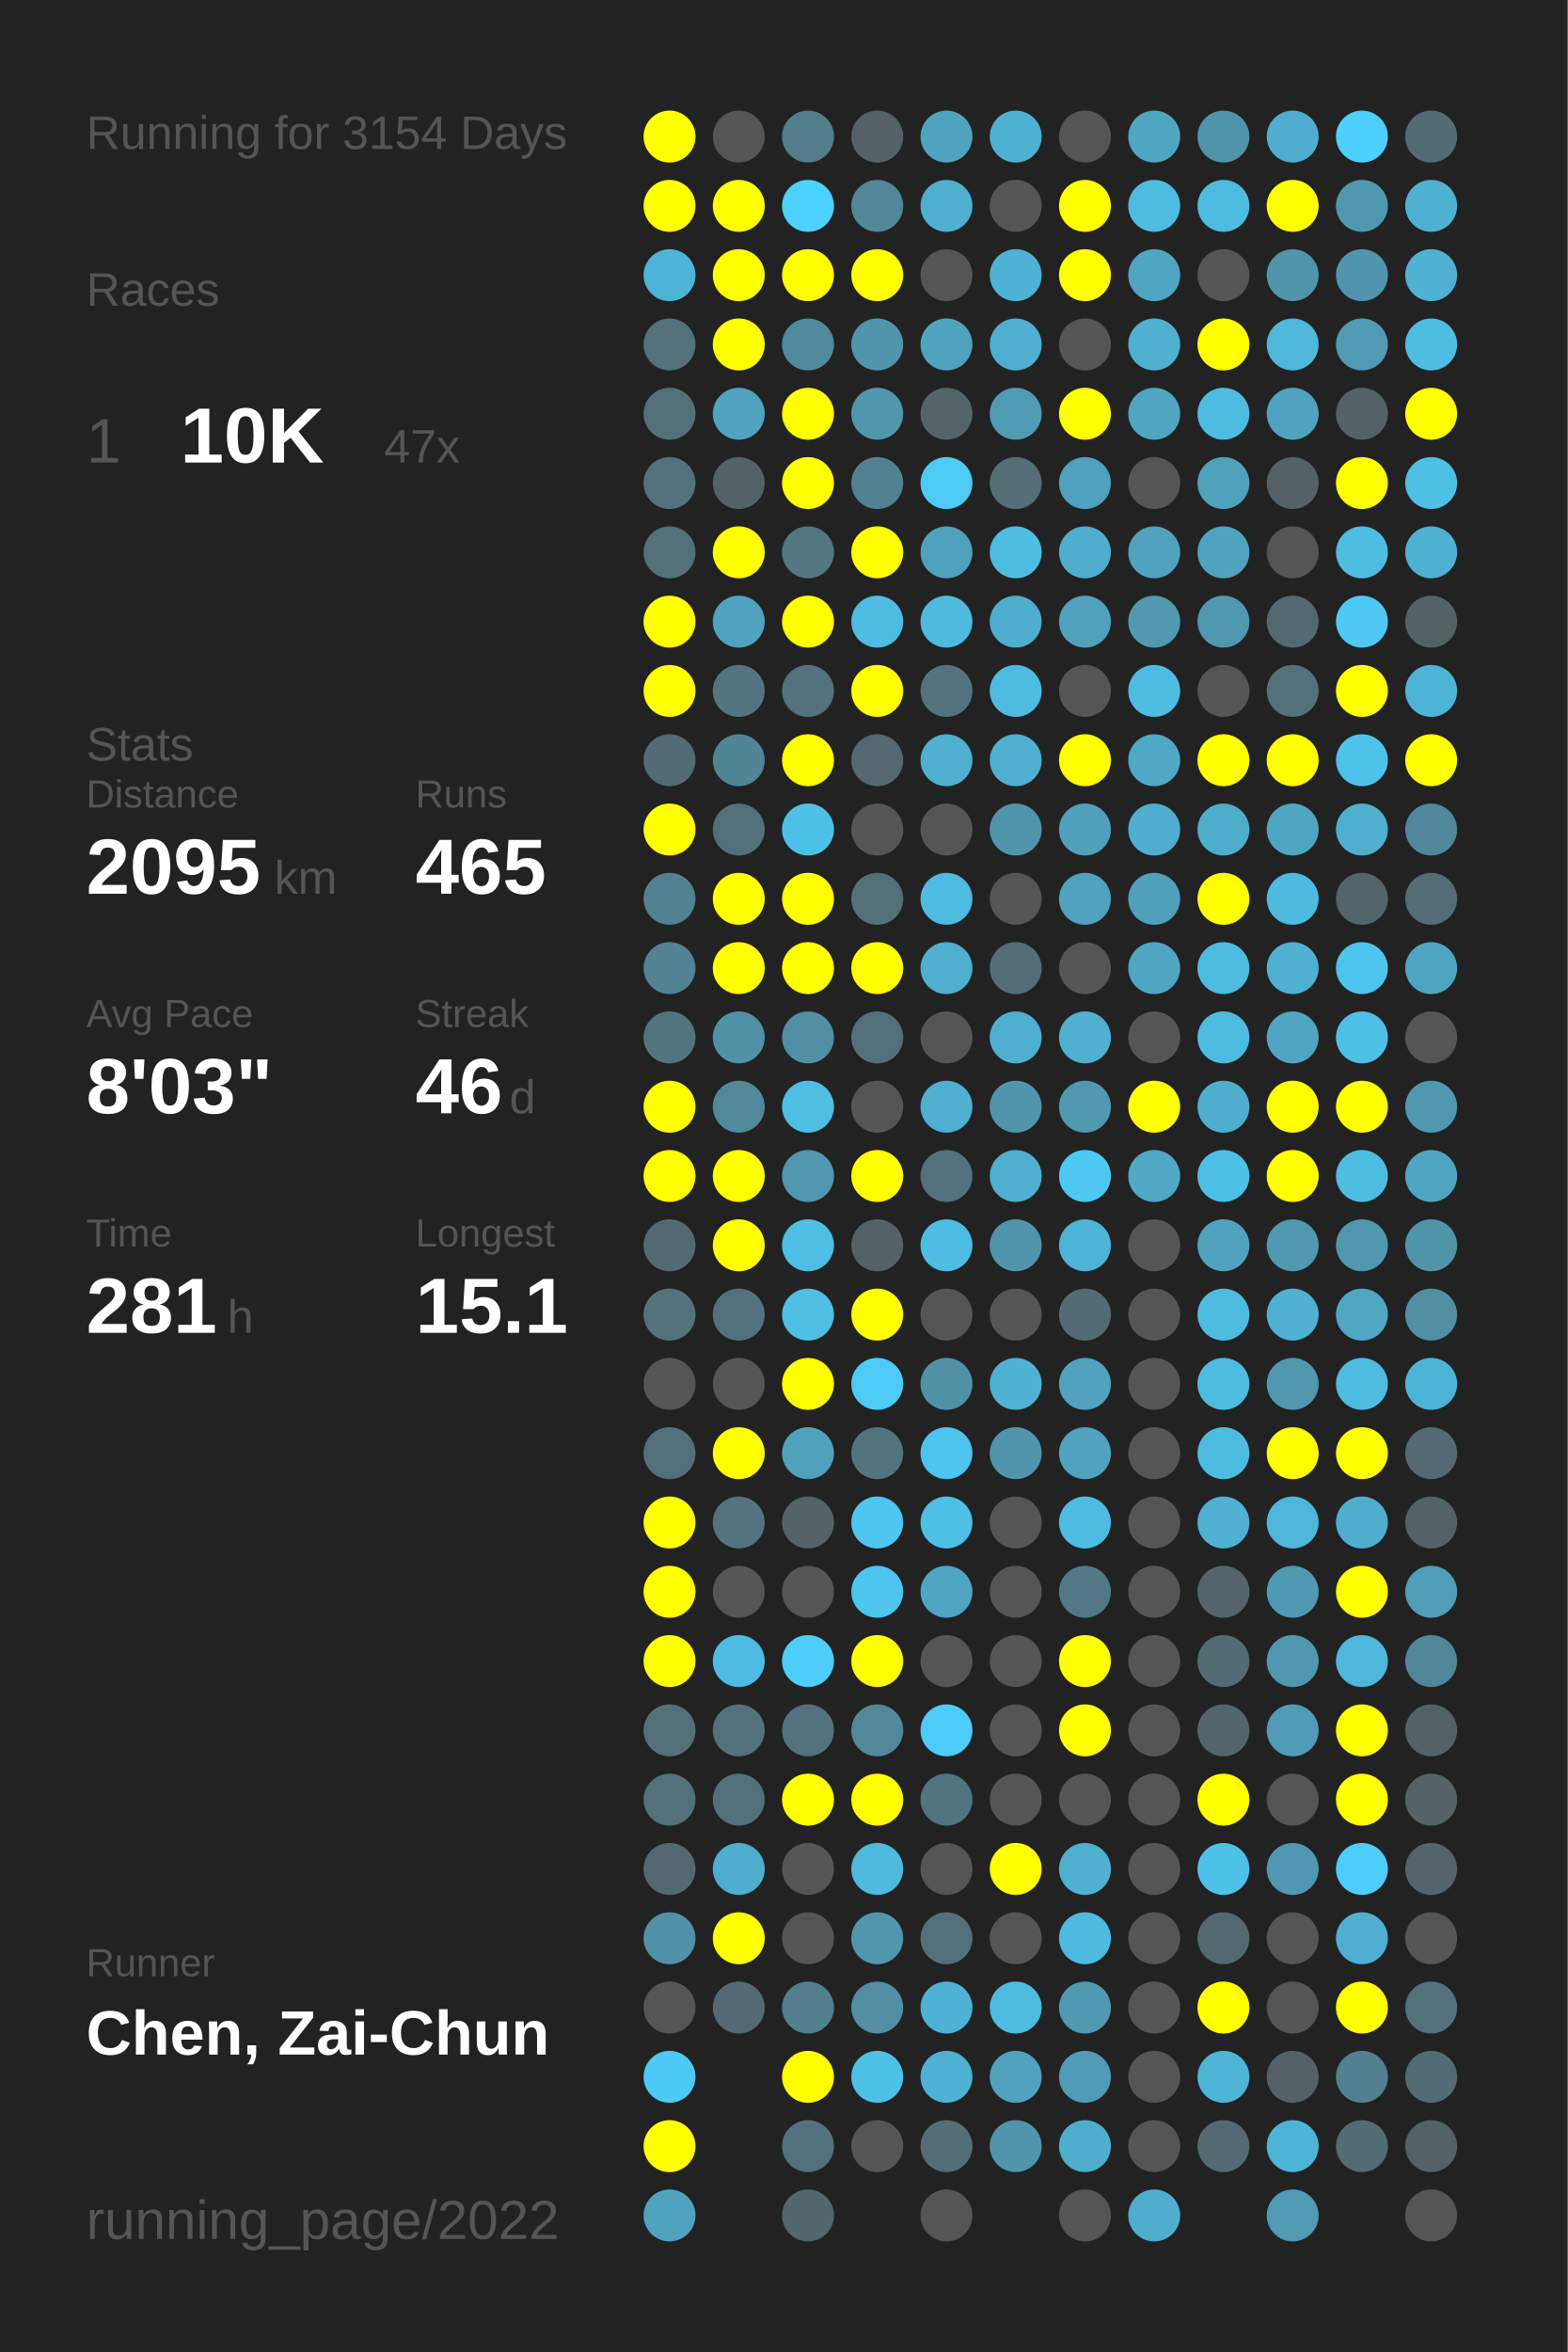
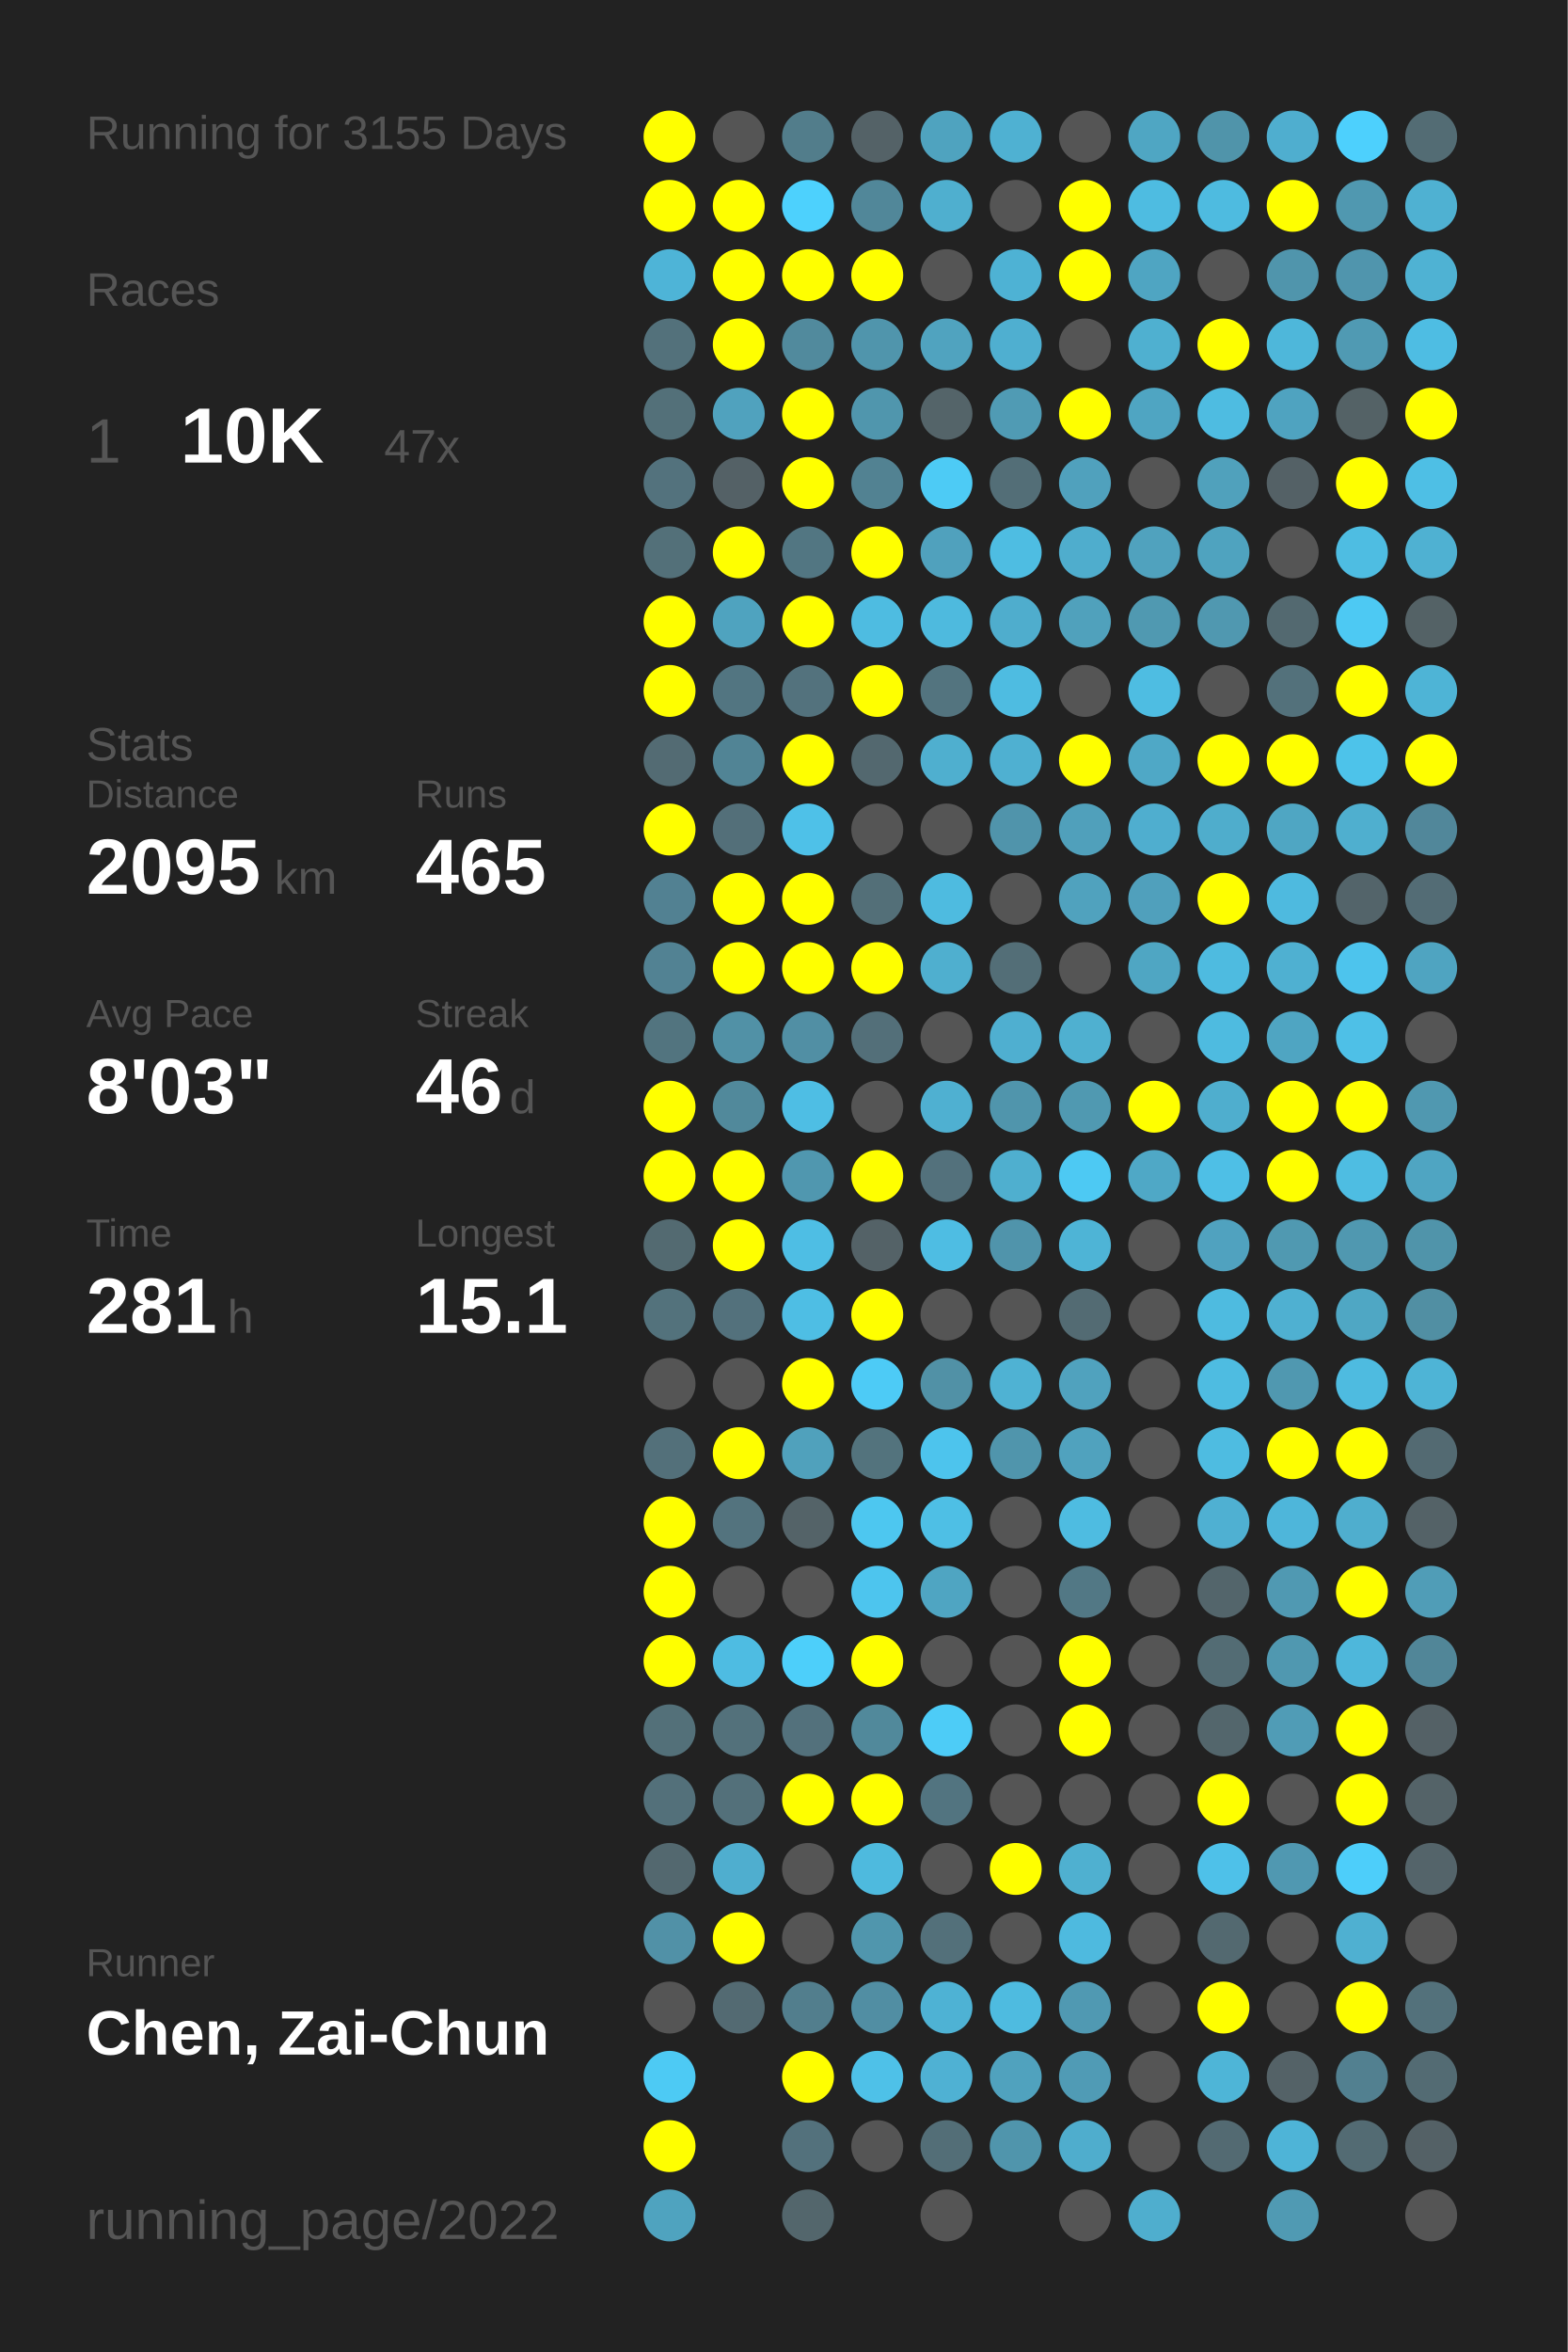
<svg xmlns="http://www.w3.org/2000/svg" baseProfile="full" height="300mm" version="1.1" viewBox="0,0,200,300" width="200mm">
  <defs />
  <rect fill="#222222" height="300" width="200" x="0" y="0" />
-   <text fill="#555555" style="font-size:6px; font-family:Arial;" x="11" y="19">Running for 3154 Days</text>
+   <text fill="#555555" style="font-size:6px; font-family:Arial;" x="11" y="19">Running for 3155 Days</text>
  <text fill="#555555" style="font-size:6px; font-family:Arial;" x="11" y="39">Races</text>
  <text fill="#555555" style="font-size:8px; font-family:Arial;" x="11" y="59">1</text>
  <text fill="#FFFFFF" style="font-size:10px; font-family:Arial; font-weight:bold;" x="23" y="59">10K</text>
  <text fill="#555555" style="font-size:6px; font-family:Arial;" x="49" y="59">47x</text>
  <text fill="#555555" style="font-size:6px; font-family:Arial;" x="11" y="97">Stats</text>
  <text fill="#555555" style="font-size:5px; font-family:Arial;" x="11" y="103">Distance</text>
  <text fill="#FFFFFF" style="font-size:10px; font-family:Arial; font-weight:bold;" x="11" y="114">2095</text>
  <text fill="#555555" style="font-size:6px; font-family:Arial;" x="35" y="114">km</text>
  <text fill="#555555" style="font-size:5px; font-family:Arial;" x="53" y="103">Runs</text>
  <text fill="#FFFFFF" style="font-size:10px; font-family:Arial; font-weight:bold;" x="53" y="114">465</text>
  <text fill="#555555" style="font-size:5px; font-family:Arial;" x="11" y="131">Avg Pace</text>
  <text fill="#FFFFFF" style="font-size:10px; font-family:Arial; font-weight:bold;" x="11" y="142">8'03"</text>
  <text fill="#555555" style="font-size:5px; font-family:Arial;" x="53" y="131">Streak</text>
  <text fill="#FFFFFF" style="font-size:10px; font-family:Arial; font-weight:bold;" x="53" y="142">46</text>
  <text fill="#555555" style="font-size:6px; font-family:Arial;" x="65" y="142">d</text>
  <text fill="#555555" style="font-size:5px; font-family:Arial;" x="11" y="159">Time</text>
  <text fill="#FFFFFF" style="font-size:10px; font-family:Arial; font-weight:bold;" x="11" y="170">281</text>
  <text fill="#555555" style="font-size:6px; font-family:Arial;" x="29" y="170">h</text>
  <text fill="#555555" style="font-size:5px; font-family:Arial;" x="53" y="159">Longest</text>
  <text fill="#FFFFFF" style="font-size:10px; font-family:Arial; font-weight:bold;" x="53" y="170">15.1</text>
  <text fill="#555555" style="font-size:5px; font-family:Arial;" x="11" y="252.065">Runner</text>
  <text fill="#FFFFFF" style="font-size:8px; font-family:Arial; font-weight:bold;" x="11" y="262.065">Chen, Zai-Chun</text>
  <text fill="#555555" style="font-size:7px; font-family:Arial;" x="11" y="285.581">running_page/2022</text>
  <circle cx="85.417" cy="17.419" fill="#FFFF00" r="3.312" />
  <circle cx="85.417" cy="26.258" fill="#FFFF00" r="3.312" />
  <circle cx="85.417" cy="35.097" fill="#4eb4d7" r="3.312" />
  <circle cx="85.417" cy="43.935" fill="#53717b" r="3.312" />
  <circle cx="85.417" cy="52.774" fill="#537079" r="3.312" />
  <circle cx="85.417" cy="61.613" fill="#53727d" r="3.312" />
  <circle cx="85.417" cy="70.452" fill="#537079" r="3.312" />
  <circle cx="85.417" cy="79.29" fill="#FFFF00" r="3.312" />
  <circle cx="85.417" cy="88.129" fill="#FFFF00" r="3.312" />
  <circle cx="85.417" cy="96.968" fill="#536b73" r="3.312" />
  <circle cx="85.417" cy="105.806" fill="#FFFF00" r="3.312" />
  <circle cx="85.417" cy="114.645" fill="#528192" r="3.312" />
  <circle cx="85.417" cy="123.484" fill="#528293" r="3.312" />
  <circle cx="85.417" cy="132.323" fill="#52747f" r="3.312" />
  <circle cx="85.417" cy="141.161" fill="#FFFF00" r="3.312" />
  <circle cx="85.417" cy="150" fill="#FFFF00" r="3.312" />
  <circle cx="85.417" cy="158.839" fill="#536a71" r="3.312" />
  <circle cx="85.417" cy="167.677" fill="#53727c" r="3.312" />
  <circle cx="85.417" cy="176.516" fill="#555555" r="3.312" />
  <circle cx="85.417" cy="185.355" fill="#53707a" r="3.312" />
  <circle cx="85.417" cy="194.194" fill="#FFFF00" r="3.312" />
  <circle cx="85.417" cy="203.032" fill="#FFFF00" r="3.312" />
  <circle cx="85.417" cy="211.871" fill="#FFFF00" r="3.312" />
  <circle cx="85.417" cy="220.71" fill="#537079" r="3.312" />
  <circle cx="85.417" cy="229.548" fill="#53707a" r="3.312" />
  <circle cx="85.417" cy="238.387" fill="#53686f" r="3.312" />
  <circle cx="85.417" cy="247.226" fill="#5191a7" r="3.312" />
  <circle cx="85.417" cy="256.065" fill="#555555" r="3.312" />
  <circle cx="85.417" cy="264.903" fill="#4dcaf4" r="3.312" />
  <circle cx="85.417" cy="273.742" fill="#FFFF00" r="3.312" />
  <circle cx="85.417" cy="282.581" fill="#4fa3bf" r="3.312" />
  <circle cx="94.25" cy="17.419" fill="#555555" r="3.312" />
  <circle cx="94.25" cy="26.258" fill="#FFFF00" r="3.312" />
  <circle cx="94.25" cy="35.097" fill="#FFFF00" r="3.312" />
  <circle cx="94.25" cy="43.935" fill="#FFFF00" r="3.312" />
  <circle cx="94.25" cy="52.774" fill="#50a2be" r="3.312" />
  <circle cx="94.25" cy="61.613" fill="#546166" r="3.312" />
  <circle cx="94.25" cy="70.452" fill="#FFFF00" r="3.312" />
  <circle cx="94.25" cy="79.29" fill="#4fa3bf" r="3.312" />
  <circle cx="94.25" cy="88.129" fill="#527581" r="3.312" />
  <circle cx="94.25" cy="96.968" fill="#518495" r="3.312" />
  <circle cx="94.25" cy="105.806" fill="#536f79" r="3.312" />
  <circle cx="94.25" cy="114.645" fill="#FFFF00" r="3.312" />
  <circle cx="94.25" cy="123.484" fill="#FFFF00" r="3.312" />
  <circle cx="94.25" cy="132.323" fill="#5191a6" r="3.312" />
  <circle cx="94.25" cy="141.161" fill="#51899b" r="3.312" />
  <circle cx="94.25" cy="150" fill="#FFFF00" r="3.312" />
  <circle cx="94.25" cy="158.839" fill="#FFFF00" r="3.312" />
  <circle cx="94.25" cy="167.677" fill="#53717c" r="3.312" />
  <circle cx="94.25" cy="176.516" fill="#555555" r="3.312" />
  <circle cx="94.25" cy="185.355" fill="#FFFF00" r="3.312" />
  <circle cx="94.25" cy="194.194" fill="#53737e" r="3.312" />
  <circle cx="94.25" cy="203.032" fill="#555555" r="3.312" />
  <circle cx="94.25" cy="211.871" fill="#4ebce2" r="3.312" />
  <circle cx="94.25" cy="220.71" fill="#53717b" r="3.312" />
  <circle cx="94.25" cy="229.548" fill="#53707a" r="3.312" />
  <circle cx="94.25" cy="238.387" fill="#4faecf" r="3.312" />
  <circle cx="94.25" cy="247.226" fill="#FFFF00" r="3.312" />
  <circle cx="94.25" cy="256.065" fill="#536a72" r="3.312" />
  <circle cx="103.083" cy="17.419" fill="#527d8b" r="3.312" />
  <circle cx="103.083" cy="26.258" fill="#4dd1fd" r="3.312" />
  <circle cx="103.083" cy="35.097" fill="#FFFF00" r="3.312" />
  <circle cx="103.083" cy="43.935" fill="#518a9d" r="3.312" />
  <circle cx="103.083" cy="52.774" fill="#FFFF00" r="3.312" />
  <circle cx="103.083" cy="61.613" fill="#FFFF00" r="3.312" />
  <circle cx="103.083" cy="70.452" fill="#527682" r="3.312" />
  <circle cx="103.083" cy="79.29" fill="#FFFF00" r="3.312" />
  <circle cx="103.083" cy="88.129" fill="#53727d" r="3.312" />
  <circle cx="103.083" cy="96.968" fill="#FFFF00" r="3.312" />
  <circle cx="103.083" cy="105.806" fill="#4ec1e8" r="3.312" />
  <circle cx="103.083" cy="114.645" fill="#FFFF00" r="3.312" />
  <circle cx="103.083" cy="123.484" fill="#FFFF00" r="3.312" />
  <circle cx="103.083" cy="132.323" fill="#518fa4" r="3.312" />
  <circle cx="103.083" cy="141.161" fill="#4ebee4" r="3.312" />
  <circle cx="103.083" cy="150" fill="#5097af" r="3.312" />
  <circle cx="103.083" cy="158.839" fill="#4ebee4" r="3.312" />
  <circle cx="103.083" cy="167.677" fill="#4ebee4" r="3.312" />
  <circle cx="103.083" cy="176.516" fill="#FFFF00" r="3.312" />
  <circle cx="103.083" cy="185.355" fill="#50a1bc" r="3.312" />
  <circle cx="103.083" cy="194.194" fill="#546368" r="3.312" />
  <circle cx="103.083" cy="203.032" fill="#555555" r="3.312" />
  <circle cx="103.083" cy="211.871" fill="#4dcffa" r="3.312" />
  <circle cx="103.083" cy="220.71" fill="#53717c" r="3.312" />
  <circle cx="103.083" cy="229.548" fill="#FFFF00" r="3.312" />
  <circle cx="103.083" cy="238.387" fill="#555555" r="3.312" />
  <circle cx="103.083" cy="247.226" fill="#555555" r="3.312" />
  <circle cx="103.083" cy="256.065" fill="#527e8d" r="3.312" />
  <circle cx="103.083" cy="264.903" fill="#FFFF00" r="3.312" />
  <circle cx="103.083" cy="273.742" fill="#53717c" r="3.312" />
  <circle cx="103.083" cy="282.581" fill="#53666c" r="3.312" />
  <circle cx="111.917" cy="17.419" fill="#546267" r="3.312" />
  <circle cx="111.917" cy="26.258" fill="#518799" r="3.312" />
  <circle cx="111.917" cy="35.097" fill="#FFFF00" r="3.312" />
  <circle cx="111.917" cy="43.935" fill="#5095ac" r="3.312" />
  <circle cx="111.917" cy="52.774" fill="#5096ad" r="3.312" />
  <circle cx="111.917" cy="61.613" fill="#528292" r="3.312" />
  <circle cx="111.917" cy="70.452" fill="#FFFF00" r="3.312" />
  <circle cx="111.917" cy="79.29" fill="#4ebce1" r="3.312" />
  <circle cx="111.917" cy="88.129" fill="#FFFF00" r="3.312" />
  <circle cx="111.917" cy="96.968" fill="#53686f" r="3.312" />
  <circle cx="111.917" cy="105.806" fill="#555555" r="3.312" />
  <circle cx="111.917" cy="114.645" fill="#536f78" r="3.312" />
  <circle cx="111.917" cy="123.484" fill="#FFFF00" r="3.312" />
  <circle cx="111.917" cy="132.323" fill="#536f79" r="3.312" />
  <circle cx="111.917" cy="141.161" fill="#555555" r="3.312" />
  <circle cx="111.917" cy="150" fill="#FFFF00" r="3.312" />
  <circle cx="111.917" cy="158.839" fill="#546267" r="3.312" />
  <circle cx="111.917" cy="167.677" fill="#FFFF00" r="3.312" />
  <circle cx="111.917" cy="176.516" fill="#4dcbf6" r="3.312" />
  <circle cx="111.917" cy="185.355" fill="#53737d" r="3.312" />
  <circle cx="111.917" cy="194.194" fill="#4dc7f0" r="3.312" />
  <circle cx="111.917" cy="203.032" fill="#4dc5ee" r="3.312" />
  <circle cx="111.917" cy="211.871" fill="#FFFF00" r="3.312" />
  <circle cx="111.917" cy="220.71" fill="#51899b" r="3.312" />
  <circle cx="111.917" cy="229.548" fill="#FFFF00" r="3.312" />
  <circle cx="111.917" cy="238.387" fill="#4ebade" r="3.312" />
  <circle cx="111.917" cy="247.226" fill="#5096ad" r="3.312" />
  <circle cx="111.917" cy="256.065" fill="#518ea3" r="3.312" />
  <circle cx="111.917" cy="264.903" fill="#4ec1e8" r="3.312" />
  <circle cx="111.917" cy="273.742" fill="#555555" r="3.312" />
  <circle cx="120.75" cy="17.419" fill="#4fa3bf" r="3.312" />
  <circle cx="120.75" cy="26.258" fill="#4fafcf" r="3.312" />
  <circle cx="120.75" cy="35.097" fill="#555555" r="3.312" />
  <circle cx="120.75" cy="43.935" fill="#50a3bf" r="3.312" />
  <circle cx="120.75" cy="52.774" fill="#546469" r="3.312" />
  <circle cx="120.75" cy="61.613" fill="#4dcbf5" r="3.312" />
  <circle cx="120.75" cy="70.452" fill="#50a1bd" r="3.312" />
  <circle cx="120.75" cy="79.29" fill="#4ebade" r="3.312" />
  <circle cx="120.75" cy="88.129" fill="#53747f" r="3.312" />
  <circle cx="120.75" cy="96.968" fill="#4fafcf" r="3.312" />
  <circle cx="120.75" cy="105.806" fill="#555555" r="3.312" />
  <circle cx="120.75" cy="114.645" fill="#4ebbe0" r="3.312" />
  <circle cx="120.75" cy="123.484" fill="#4fafcf" r="3.312" />
  <circle cx="120.75" cy="132.323" fill="#555555" r="3.312" />
  <circle cx="120.75" cy="141.161" fill="#4fb0d1" r="3.312" />
  <circle cx="120.75" cy="150" fill="#53717c" r="3.312" />
  <circle cx="120.75" cy="158.839" fill="#4ebde3" r="3.312" />
  <circle cx="120.75" cy="167.677" fill="#555555" r="3.312" />
  <circle cx="120.75" cy="176.516" fill="#5191a6" r="3.312" />
  <circle cx="120.75" cy="185.355" fill="#4dc4ed" r="3.312" />
  <circle cx="120.75" cy="194.194" fill="#4ebfe5" r="3.312" />
  <circle cx="120.75" cy="203.032" fill="#4fa5c2" r="3.312" />
  <circle cx="120.75" cy="211.871" fill="#555555" r="3.312" />
  <circle cx="120.75" cy="220.71" fill="#4dccf7" r="3.312" />
  <circle cx="120.75" cy="229.548" fill="#527480" r="3.312" />
  <circle cx="120.75" cy="238.387" fill="#555555" r="3.312" />
  <circle cx="120.75" cy="247.226" fill="#53707a" r="3.312" />
  <circle cx="120.75" cy="256.065" fill="#4eb2d4" r="3.312" />
  <circle cx="120.75" cy="264.903" fill="#4fb1d3" r="3.312" />
  <circle cx="120.75" cy="273.742" fill="#536e77" r="3.312" />
  <circle cx="120.75" cy="282.581" fill="#555555" r="3.312" />
  <circle cx="129.583" cy="17.419" fill="#4fb1d2" r="3.312" />
  <circle cx="129.583" cy="26.258" fill="#555555" r="3.312" />
  <circle cx="129.583" cy="35.097" fill="#4eb2d4" r="3.312" />
  <circle cx="129.583" cy="43.935" fill="#4fafd0" r="3.312" />
  <circle cx="129.583" cy="52.774" fill="#509bb4" r="3.312" />
  <circle cx="129.583" cy="61.613" fill="#536e77" r="3.312" />
  <circle cx="129.583" cy="70.452" fill="#4ebde2" r="3.312" />
  <circle cx="129.583" cy="79.29" fill="#4fadcd" r="3.312" />
  <circle cx="129.583" cy="88.129" fill="#4ebce1" r="3.312" />
  <circle cx="129.583" cy="96.968" fill="#4fb0d1" r="3.312" />
  <circle cx="129.583" cy="105.806" fill="#5094ab" r="3.312" />
  <circle cx="129.583" cy="114.645" fill="#555555" r="3.312" />
  <circle cx="129.583" cy="123.484" fill="#536e77" r="3.312" />
  <circle cx="129.583" cy="132.323" fill="#4fafd0" r="3.312" />
  <circle cx="129.583" cy="141.161" fill="#5095ac" r="3.312" />
  <circle cx="129.583" cy="150" fill="#4fafcf" r="3.312" />
  <circle cx="129.583" cy="158.839" fill="#5094ab" r="3.312" />
  <circle cx="129.583" cy="167.677" fill="#555555" r="3.312" />
  <circle cx="129.583" cy="176.516" fill="#4fb2d3" r="3.312" />
  <circle cx="129.583" cy="185.355" fill="#5095ac" r="3.312" />
  <circle cx="129.583" cy="194.194" fill="#555555" r="3.312" />
  <circle cx="129.583" cy="203.032" fill="#555555" r="3.312" />
  <circle cx="129.583" cy="211.871" fill="#555555" r="3.312" />
  <circle cx="129.583" cy="220.71" fill="#555555" r="3.312" />
  <circle cx="129.583" cy="229.548" fill="#555555" r="3.312" />
  <circle cx="129.583" cy="238.387" fill="#FFFF00" r="3.312" />
  <circle cx="129.583" cy="247.226" fill="#555555" r="3.312" />
  <circle cx="129.583" cy="256.065" fill="#4ebbe0" r="3.312" />
  <circle cx="129.583" cy="264.903" fill="#50a2be" r="3.312" />
  <circle cx="129.583" cy="273.742" fill="#5095ac" r="3.312" />
  <circle cx="138.417" cy="17.419" fill="#555555" r="3.312" />
  <circle cx="138.417" cy="26.258" fill="#FFFF00" r="3.312" />
  <circle cx="138.417" cy="35.097" fill="#FFFF00" r="3.312" />
  <circle cx="138.417" cy="43.935" fill="#555555" r="3.312" />
  <circle cx="138.417" cy="52.774" fill="#FFFF00" r="3.312" />
  <circle cx="138.417" cy="61.613" fill="#50a1bd" r="3.312" />
  <circle cx="138.417" cy="70.452" fill="#4fadcd" r="3.312" />
  <circle cx="138.417" cy="79.29" fill="#50a1bc" r="3.312" />
  <circle cx="138.417" cy="88.129" fill="#555555" r="3.312" />
  <circle cx="138.417" cy="96.968" fill="#FFFF00" r="3.312" />
  <circle cx="138.417" cy="105.806" fill="#50a0bb" r="3.312" />
  <circle cx="138.417" cy="114.645" fill="#50a2be" r="3.312" />
  <circle cx="138.417" cy="123.484" fill="#555555" r="3.312" />
  <circle cx="138.417" cy="132.323" fill="#4fb0d0" r="3.312" />
  <circle cx="138.417" cy="141.161" fill="#5099b1" r="3.312" />
  <circle cx="138.417" cy="150" fill="#4dc9f3" r="3.312" />
  <circle cx="138.417" cy="158.839" fill="#4eb4d6" r="3.312" />
  <circle cx="138.417" cy="167.677" fill="#536b73" r="3.312" />
  <circle cx="138.417" cy="176.516" fill="#50a2be" r="3.312" />
  <circle cx="138.417" cy="185.355" fill="#50a2be" r="3.312" />
  <circle cx="138.417" cy="194.194" fill="#4ebce1" r="3.312" />
  <circle cx="138.417" cy="203.032" fill="#527885" r="3.312" />
  <circle cx="138.417" cy="211.871" fill="#FFFF00" r="3.312" />
  <circle cx="138.417" cy="220.71" fill="#FFFF00" r="3.312" />
  <circle cx="138.417" cy="229.548" fill="#555555" r="3.312" />
  <circle cx="138.417" cy="238.387" fill="#4fb0d0" r="3.312" />
  <circle cx="138.417" cy="247.226" fill="#4ebadf" r="3.312" />
  <circle cx="138.417" cy="256.065" fill="#5099b2" r="3.312" />
  <circle cx="138.417" cy="264.903" fill="#509bb5" r="3.312" />
  <circle cx="138.417" cy="273.742" fill="#4fadcd" r="3.312" />
  <circle cx="138.417" cy="282.581" fill="#555555" r="3.312" />
  <circle cx="147.25" cy="17.419" fill="#4fa6c3" r="3.312" />
  <circle cx="147.25" cy="26.258" fill="#4ebce1" r="3.312" />
  <circle cx="147.25" cy="35.097" fill="#4fa5c2" r="3.312" />
  <circle cx="147.25" cy="43.935" fill="#4fb0d0" r="3.312" />
  <circle cx="147.25" cy="52.774" fill="#4fa5c2" r="3.312" />
  <circle cx="147.25" cy="61.613" fill="#555555" r="3.312" />
  <circle cx="147.25" cy="70.452" fill="#50a2be" r="3.312" />
  <circle cx="147.25" cy="79.29" fill="#5099b1" r="3.312" />
  <circle cx="147.25" cy="88.129" fill="#4ebde2" r="3.312" />
  <circle cx="147.25" cy="96.968" fill="#4fa8c6" r="3.312" />
  <circle cx="147.25" cy="105.806" fill="#4faecf" r="3.312" />
  <circle cx="147.25" cy="114.645" fill="#50a0bc" r="3.312" />
  <circle cx="147.25" cy="123.484" fill="#4fa6c3" r="3.312" />
  <circle cx="147.25" cy="132.323" fill="#555555" r="3.312" />
  <circle cx="147.25" cy="141.161" fill="#FFFF00" r="3.312" />
  <circle cx="147.25" cy="150" fill="#4fa8c6" r="3.312" />
  <circle cx="147.25" cy="158.839" fill="#555555" r="3.312" />
  <circle cx="147.25" cy="167.677" fill="#555555" r="3.312" />
  <circle cx="147.25" cy="176.516" fill="#555555" r="3.312" />
  <circle cx="147.25" cy="185.355" fill="#555555" r="3.312" />
  <circle cx="147.25" cy="194.194" fill="#555555" r="3.312" />
  <circle cx="147.25" cy="203.032" fill="#555555" r="3.312" />
  <circle cx="147.25" cy="211.871" fill="#555555" r="3.312" />
  <circle cx="147.25" cy="220.71" fill="#555555" r="3.312" />
  <circle cx="147.25" cy="229.548" fill="#555555" r="3.312" />
  <circle cx="147.25" cy="238.387" fill="#555555" r="3.312" />
  <circle cx="147.25" cy="247.226" fill="#555555" r="3.312" />
  <circle cx="147.25" cy="256.065" fill="#555555" r="3.312" />
  <circle cx="147.25" cy="264.903" fill="#555555" r="3.312" />
  <circle cx="147.25" cy="273.742" fill="#555555" r="3.312" />
  <circle cx="147.25" cy="282.581" fill="#4faece" r="3.312" />
  <circle cx="156.083" cy="17.419" fill="#5094aa" r="3.312" />
  <circle cx="156.083" cy="26.258" fill="#4ebbe0" r="3.312" />
  <circle cx="156.083" cy="35.097" fill="#555555" r="3.312" />
  <circle cx="156.083" cy="43.935" fill="#FFFF00" r="3.312" />
  <circle cx="156.083" cy="52.774" fill="#4ebce1" r="3.312" />
  <circle cx="156.083" cy="61.613" fill="#50a1bc" r="3.312" />
  <circle cx="156.083" cy="70.452" fill="#4fa3bf" r="3.312" />
  <circle cx="156.083" cy="79.29" fill="#5098b0" r="3.312" />
  <circle cx="156.083" cy="88.129" fill="#555555" r="3.312" />
  <circle cx="156.083" cy="96.968" fill="#FFFF00" r="3.312" />
  <circle cx="156.083" cy="105.806" fill="#4fadcc" r="3.312" />
  <circle cx="156.083" cy="114.645" fill="#FFFF00" r="3.312" />
  <circle cx="156.083" cy="123.484" fill="#4ebbe0" r="3.312" />
  <circle cx="156.083" cy="132.323" fill="#4ebbe0" r="3.312" />
  <circle cx="156.083" cy="141.161" fill="#4faece" r="3.312" />
  <circle cx="156.083" cy="150" fill="#4ebfe6" r="3.312" />
  <circle cx="156.083" cy="158.839" fill="#50a2bf" r="3.312" />
  <circle cx="156.083" cy="167.677" fill="#4ebbe0" r="3.312" />
  <circle cx="156.083" cy="176.516" fill="#4ebce1" r="3.312" />
  <circle cx="156.083" cy="185.355" fill="#4ebce1" r="3.312" />
  <circle cx="156.083" cy="194.194" fill="#4fb0d2" r="3.312" />
  <circle cx="156.083" cy="203.032" fill="#53656b" r="3.312" />
  <circle cx="156.083" cy="211.871" fill="#536c74" r="3.312" />
  <circle cx="156.083" cy="220.71" fill="#53666c" r="3.312" />
  <circle cx="156.083" cy="229.548" fill="#FFFF00" r="3.312" />
  <circle cx="156.083" cy="238.387" fill="#4ec1e9" r="3.312" />
  <circle cx="156.083" cy="247.226" fill="#536970" r="3.312" />
  <circle cx="156.083" cy="256.065" fill="#FFFF00" r="3.312" />
  <circle cx="156.083" cy="264.903" fill="#4eb5d7" r="3.312" />
  <circle cx="156.083" cy="273.742" fill="#536a72" r="3.312" />
  <circle cx="164.917" cy="17.419" fill="#4faecf" r="3.312" />
  <circle cx="164.917" cy="26.258" fill="#FFFF00" r="3.312" />
  <circle cx="164.917" cy="35.097" fill="#5095ac" r="3.312" />
  <circle cx="164.917" cy="43.935" fill="#4eb7da" r="3.312" />
  <circle cx="164.917" cy="52.774" fill="#4fa3c0" r="3.312" />
  <circle cx="164.917" cy="61.613" fill="#546166" r="3.312" />
  <circle cx="164.917" cy="70.452" fill="#555555" r="3.312" />
  <circle cx="164.917" cy="79.29" fill="#536970" r="3.312" />
  <circle cx="164.917" cy="88.129" fill="#53717b" r="3.312" />
  <circle cx="164.917" cy="96.968" fill="#FFFF00" r="3.312" />
  <circle cx="164.917" cy="105.806" fill="#4fa6c3" r="3.312" />
  <circle cx="164.917" cy="114.645" fill="#4ebadf" r="3.312" />
  <circle cx="164.917" cy="123.484" fill="#4fb0d1" r="3.312" />
  <circle cx="164.917" cy="132.323" fill="#4fa5c2" r="3.312" />
  <circle cx="164.917" cy="141.161" fill="#FFFF00" r="3.312" />
  <circle cx="164.917" cy="150" fill="#FFFF00" r="3.312" />
  <circle cx="164.917" cy="158.839" fill="#5099b1" r="3.312" />
  <circle cx="164.917" cy="167.677" fill="#4fb0d1" r="3.312" />
  <circle cx="164.917" cy="176.516" fill="#5098b0" r="3.312" />
  <circle cx="164.917" cy="185.355" fill="#FFFF00" r="3.312" />
  <circle cx="164.917" cy="194.194" fill="#4eb6da" r="3.312" />
  <circle cx="164.917" cy="203.032" fill="#5099b2" r="3.312" />
  <circle cx="164.917" cy="211.871" fill="#5098b0" r="3.312" />
  <circle cx="164.917" cy="220.71" fill="#509cb6" r="3.312" />
  <circle cx="164.917" cy="229.548" fill="#555555" r="3.312" />
  <circle cx="164.917" cy="238.387" fill="#5098b1" r="3.312" />
  <circle cx="164.917" cy="247.226" fill="#555555" r="3.312" />
  <circle cx="164.917" cy="256.065" fill="#555555" r="3.312" />
  <circle cx="164.917" cy="264.903" fill="#546267" r="3.312" />
  <circle cx="164.917" cy="273.742" fill="#4eb4d7" r="3.312" />
  <circle cx="164.917" cy="282.581" fill="#509ab3" r="3.312" />
  <circle cx="173.75" cy="17.419" fill="#4dd0fd" r="3.312" />
  <circle cx="173.75" cy="26.258" fill="#5098b0" r="3.312" />
  <circle cx="173.75" cy="35.097" fill="#5095ad" r="3.312" />
  <circle cx="173.75" cy="43.935" fill="#509ab3" r="3.312" />
  <circle cx="173.75" cy="52.774" fill="#546266" r="3.312" />
  <circle cx="173.75" cy="61.613" fill="#FFFF00" r="3.312" />
  <circle cx="173.75" cy="70.452" fill="#4ebde2" r="3.312" />
  <circle cx="173.75" cy="79.29" fill="#4dc9f3" r="3.312" />
  <circle cx="173.75" cy="88.129" fill="#FFFF00" r="3.312" />
  <circle cx="173.75" cy="96.968" fill="#4dc3ea" r="3.312" />
  <circle cx="173.75" cy="105.806" fill="#4fafcf" r="3.312" />
  <circle cx="173.75" cy="114.645" fill="#53646a" r="3.312" />
  <circle cx="173.75" cy="123.484" fill="#4dc4ed" r="3.312" />
  <circle cx="173.75" cy="132.323" fill="#4ec0e7" r="3.312" />
  <circle cx="173.75" cy="141.161" fill="#FFFF00" r="3.312" />
  <circle cx="173.75" cy="150" fill="#4ebde2" r="3.312" />
  <circle cx="173.75" cy="158.839" fill="#5098b0" r="3.312" />
  <circle cx="173.75" cy="167.677" fill="#4fa7c4" r="3.312" />
  <circle cx="173.75" cy="176.516" fill="#4ebbe0" r="3.312" />
  <circle cx="173.75" cy="185.355" fill="#FFFF00" r="3.312" />
  <circle cx="173.75" cy="194.194" fill="#4faece" r="3.312" />
  <circle cx="173.75" cy="203.032" fill="#FFFF00" r="3.312" />
  <circle cx="173.75" cy="211.871" fill="#4eb7db" r="3.312" />
  <circle cx="173.75" cy="220.71" fill="#FFFF00" r="3.312" />
  <circle cx="173.75" cy="229.548" fill="#FFFF00" r="3.312" />
  <circle cx="173.75" cy="238.387" fill="#4dcefa" r="3.312" />
  <circle cx="173.75" cy="247.226" fill="#4fb0d1" r="3.312" />
  <circle cx="173.75" cy="256.065" fill="#FFFF00" r="3.312" />
  <circle cx="173.75" cy="264.903" fill="#528090" r="3.312" />
  <circle cx="173.75" cy="273.742" fill="#536b73" r="3.312" />
  <circle cx="182.583" cy="17.419" fill="#536c74" r="3.312" />
  <circle cx="182.583" cy="26.258" fill="#4fb1d2" r="3.312" />
  <circle cx="182.583" cy="35.097" fill="#4fb2d3" r="3.312" />
  <circle cx="182.583" cy="43.935" fill="#4ebde3" r="3.312" />
  <circle cx="182.583" cy="52.774" fill="#FFFF00" r="3.312" />
  <circle cx="182.583" cy="61.613" fill="#4ebfe5" r="3.312" />
  <circle cx="182.583" cy="70.452" fill="#4fb1d2" r="3.312" />
  <circle cx="182.583" cy="79.29" fill="#546266" r="3.312" />
  <circle cx="182.583" cy="88.129" fill="#4eb4d6" r="3.312" />
  <circle cx="182.583" cy="96.968" fill="#FFFF00" r="3.312" />
  <circle cx="182.583" cy="105.806" fill="#51879a" r="3.312" />
  <circle cx="182.583" cy="114.645" fill="#536c75" r="3.312" />
  <circle cx="182.583" cy="123.484" fill="#4fa4c1" r="3.312" />
  <circle cx="182.583" cy="132.323" fill="#555555" r="3.312" />
  <circle cx="182.583" cy="141.161" fill="#5098b0" r="3.312" />
  <circle cx="182.583" cy="150" fill="#4fa5c2" r="3.312" />
  <circle cx="182.583" cy="158.839" fill="#5094aa" r="3.312" />
  <circle cx="182.583" cy="167.677" fill="#518fa3" r="3.312" />
  <circle cx="182.583" cy="176.516" fill="#4eb4d6" r="3.312" />
  <circle cx="182.583" cy="185.355" fill="#536a72" r="3.312" />
  <circle cx="182.583" cy="194.194" fill="#546267" r="3.312" />
  <circle cx="182.583" cy="203.032" fill="#509db7" r="3.312" />
  <circle cx="182.583" cy="211.871" fill="#518698" r="3.312" />
  <circle cx="182.583" cy="220.71" fill="#546166" r="3.312" />
  <circle cx="182.583" cy="229.548" fill="#546368" r="3.312" />
  <circle cx="182.583" cy="238.387" fill="#54646a" r="3.312" />
  <circle cx="182.583" cy="247.226" fill="#555555" r="3.312" />
  <circle cx="182.583" cy="256.065" fill="#53717b" r="3.312" />
  <circle cx="182.583" cy="264.903" fill="#536b73" r="3.312" />
  <circle cx="182.583" cy="273.742" fill="#546166" r="3.312" />
  <circle cx="182.583" cy="282.581" fill="#555555" r="3.312" />
</svg>
